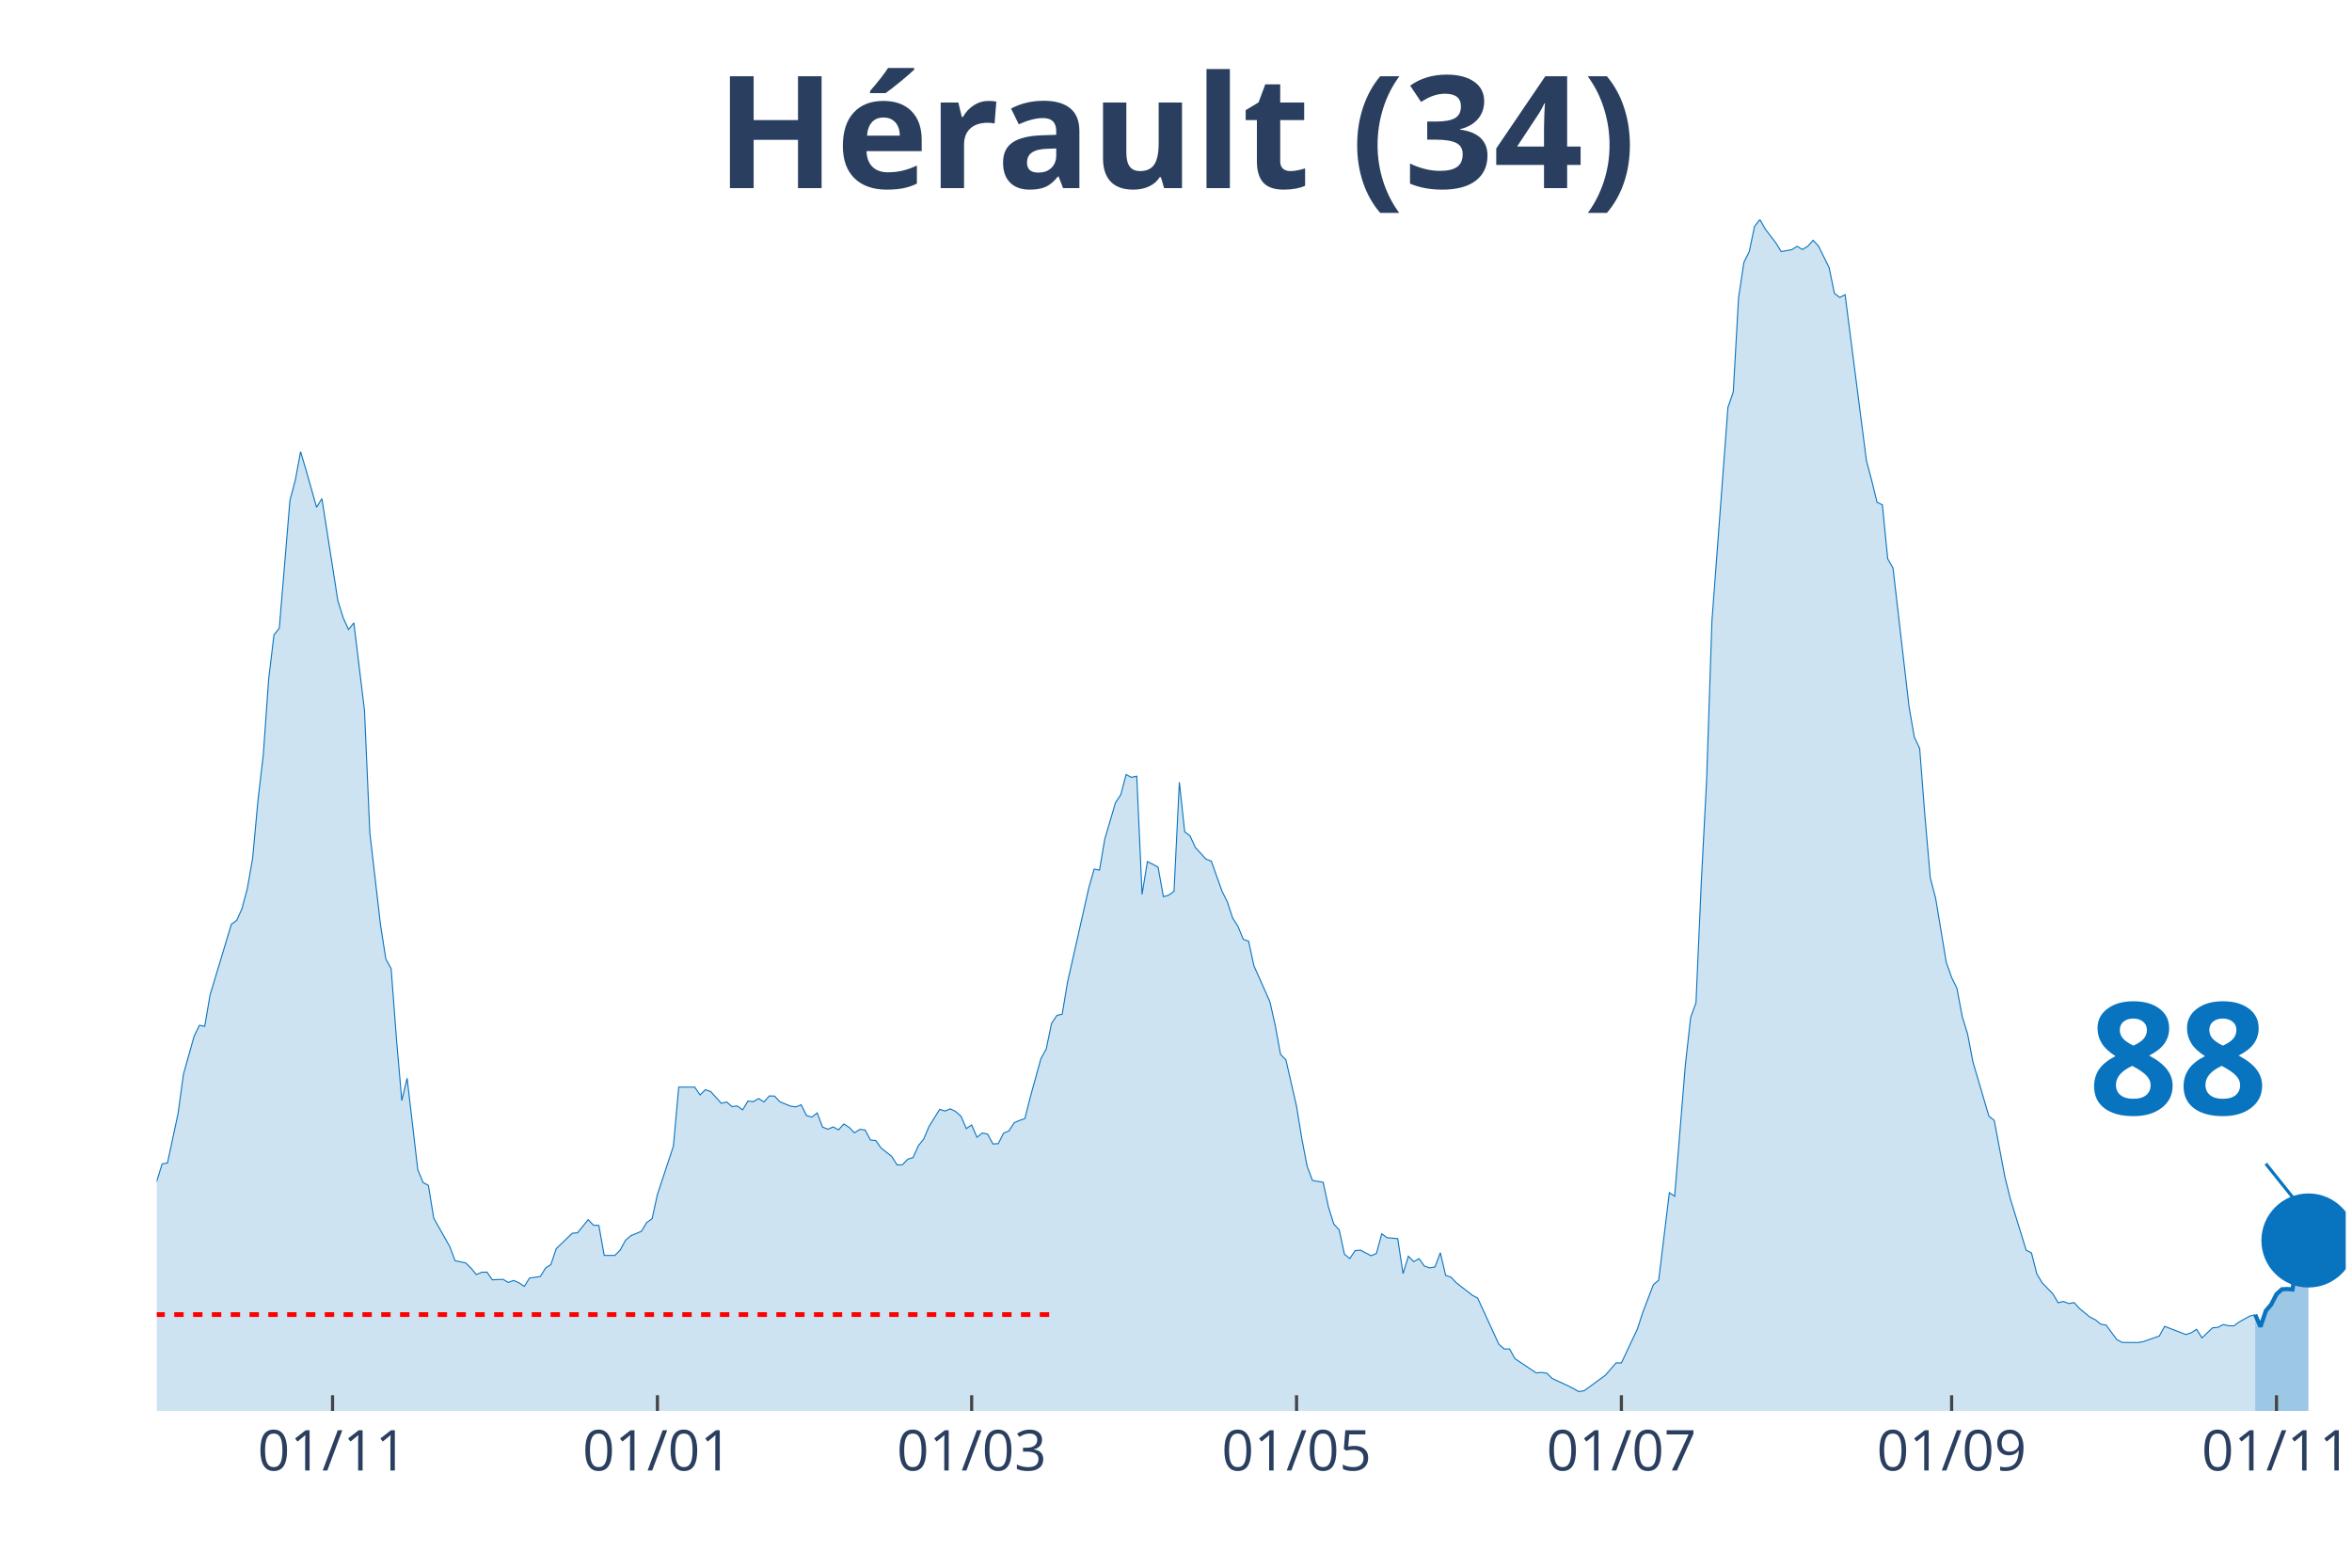
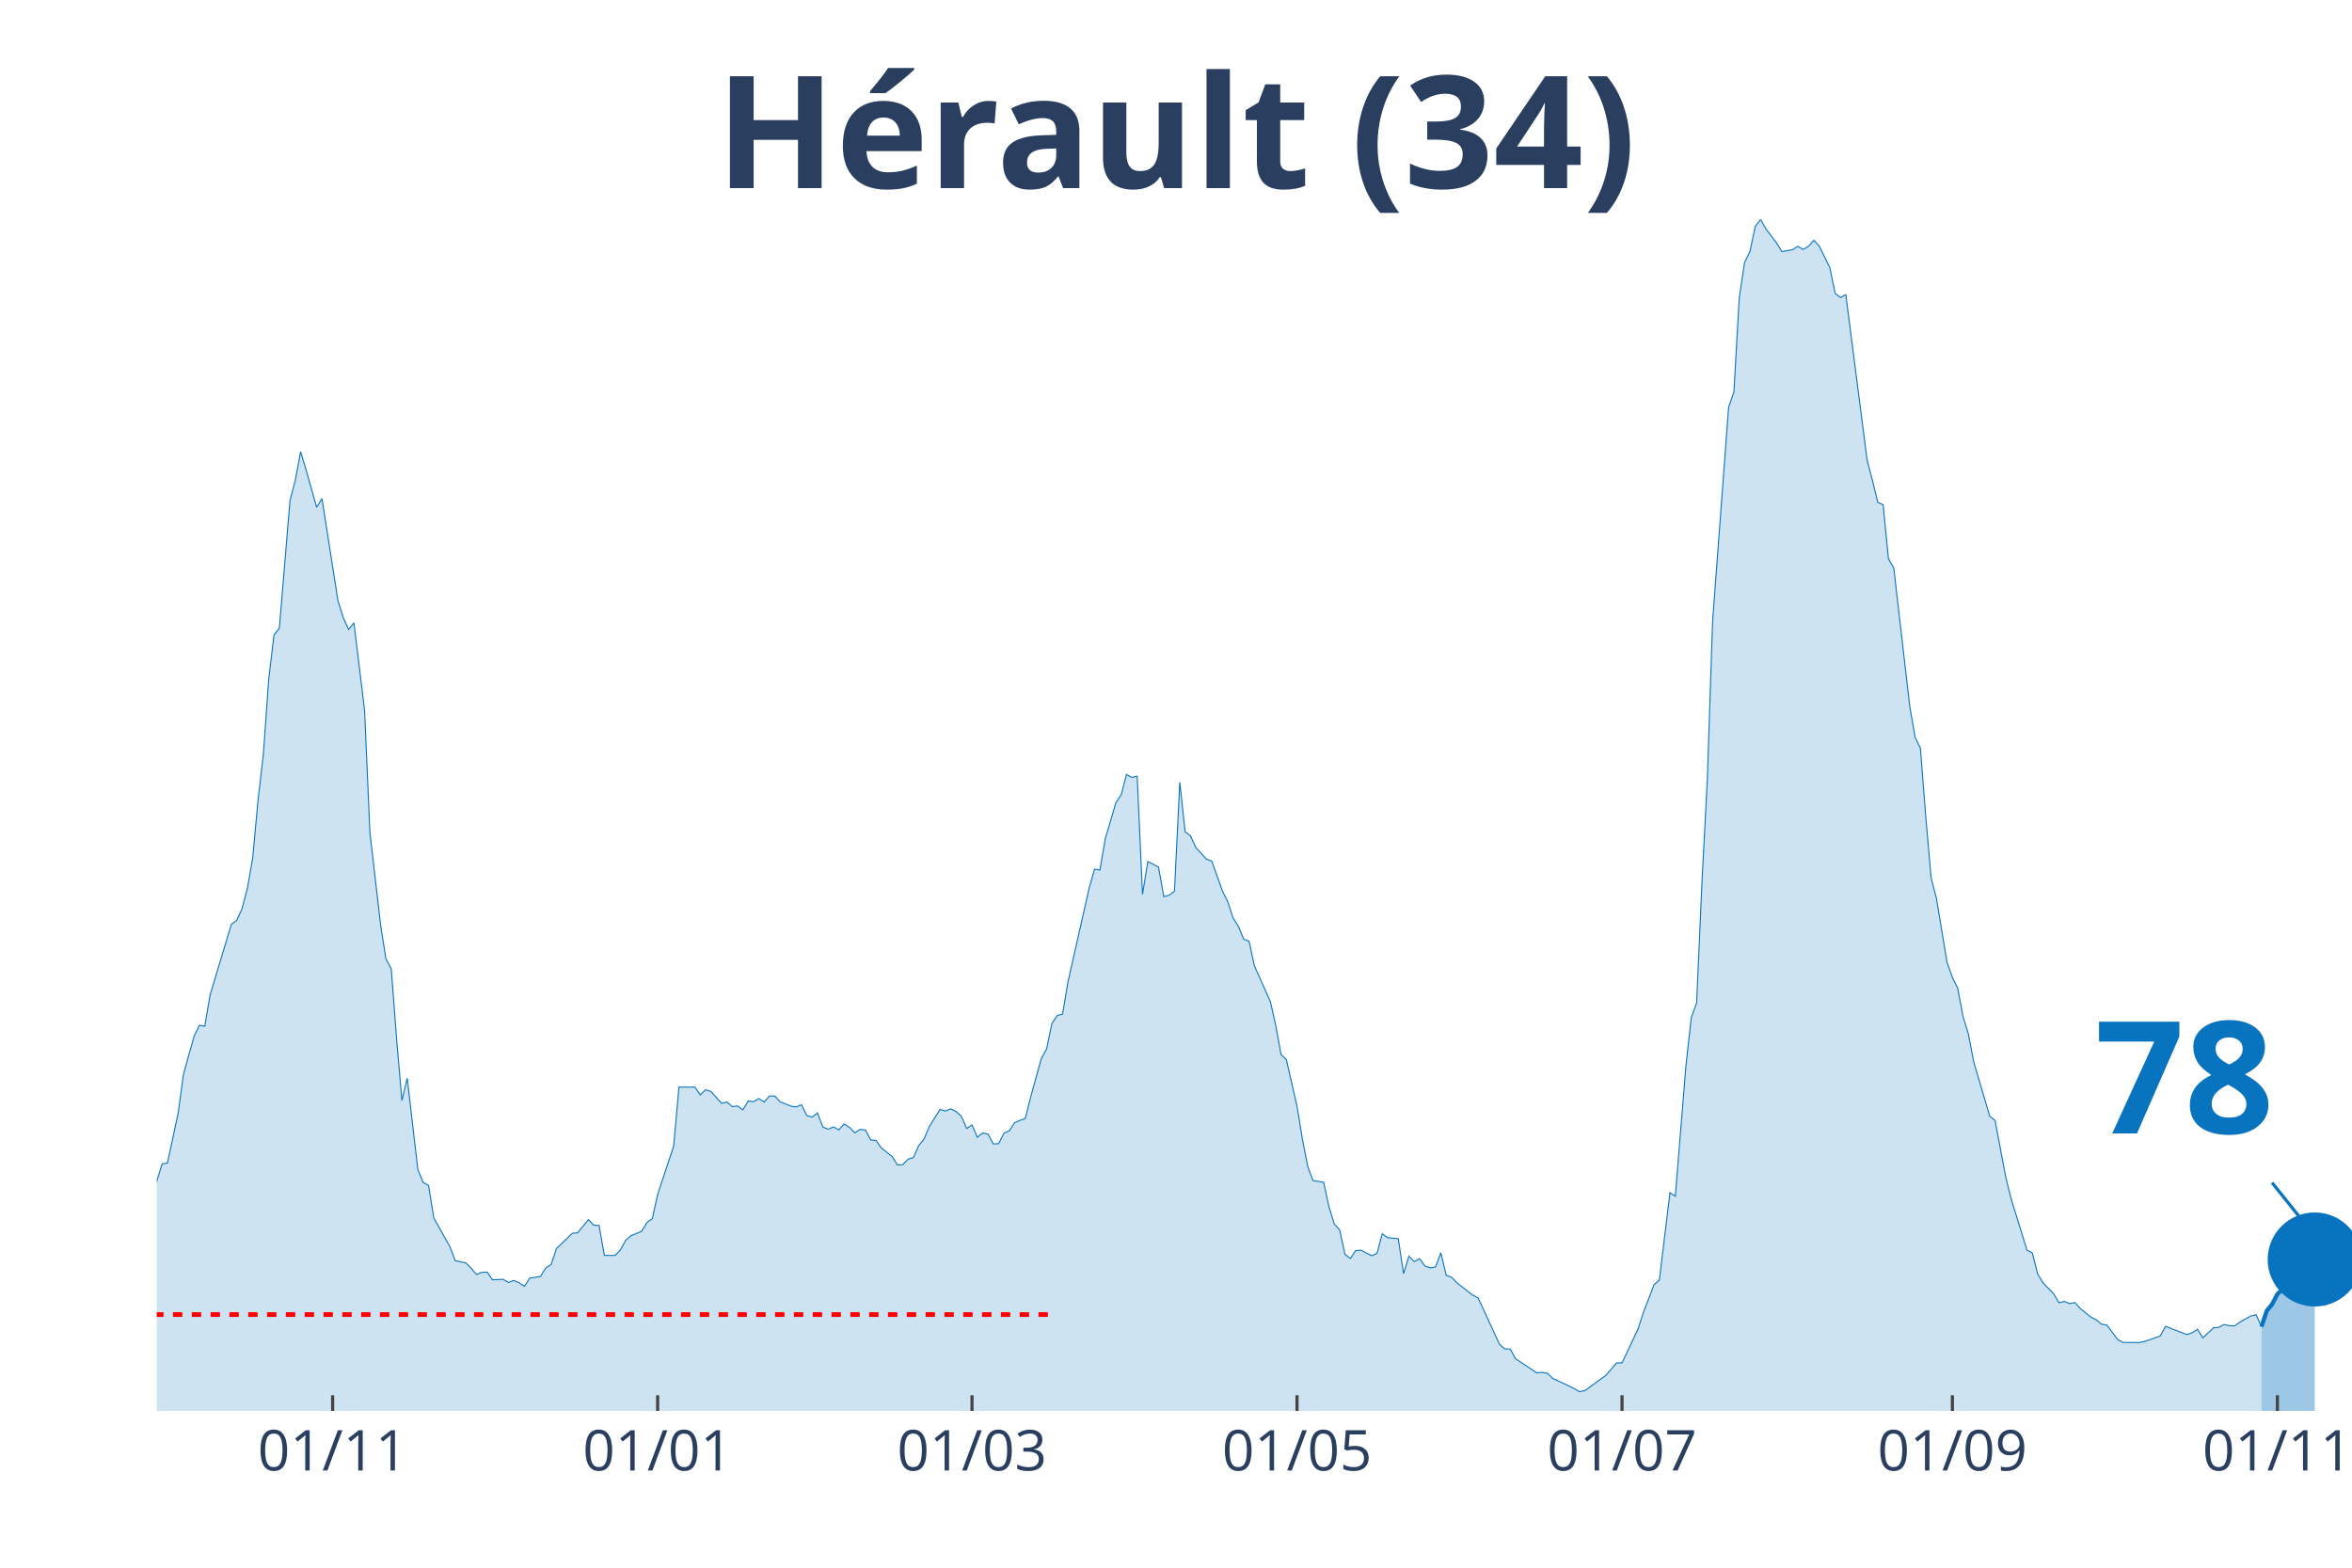
<svg xmlns="http://www.w3.org/2000/svg" class="main-svg" width="1125" height="750" style="" viewBox="0 0 750 500">
  <rect x="0" y="0" width="750" height="500" style="fill: rgb(0, 0, 0); fill-opacity: 0;" />
-   <defs id="defs-e0ff21">
+   <defs id="defs-766e85">
    <g class="clips">
-       <clipPath id="clipe0ff21xyplot" class="plotclip">
-         <rect width="698" height="380" />
+       <clipPath id="clip766e85xyplot" class="plotclip">
+         <rect width="700" height="380" />
      </clipPath>
-       <clipPath class="axesclip" id="clipe0ff21x">
-         <rect x="50" y="0" width="698" height="500" />
+       <clipPath class="axesclip" id="clip766e85x">
+         <rect x="50" y="0" width="700" height="500" />
      </clipPath>
-       <clipPath class="axesclip" id="clipe0ff21y">
+       <clipPath class="axesclip" id="clip766e85y">
        <rect x="0" y="70" width="750" height="380" />
      </clipPath>
-       <clipPath class="axesclip" id="clipe0ff21xy">
-         <rect x="50" y="70" width="698" height="380" />
+       <clipPath class="axesclip" id="clip766e85xy">
+         <rect x="50" y="70" width="700" height="380" />
      </clipPath>
    </g>
    <g class="gradients" />
  </defs>
  <g class="bglayer">
-     <rect class="bg" x="50" y="70" width="698" height="380" style="fill: rgb(0, 0, 0); fill-opacity: 0; stroke-width: 0;" />
+     <rect class="bg" x="50" y="70" width="700" height="380" style="fill: rgb(0, 0, 0); fill-opacity: 0; stroke-width: 0;" />
  </g>
  <g class="layer-below">
    <g class="imagelayer" />
    <g class="shapelayer" />
  </g>
  <g class="cartesianlayer">
    <g class="subplot xy">
      <g class="layer-subplot">
        <g class="shapelayer" />
        <g class="imagelayer" />
      </g>
      <g class="gridlayer">
        <g class="x">
-           <path class="xgrid crisp" transform="translate(106.04,0)" d="M0,70v380" style="stroke: rgb(255, 255, 255); stroke-opacity: 1; stroke-width: 1px;" />
-           <path class="xgrid crisp" transform="translate(209.64,0)" d="M0,70v380" style="stroke: rgb(255, 255, 255); stroke-opacity: 1; stroke-width: 1px;" />
-           <path class="xgrid crisp" transform="translate(309.84,0)" d="M0,70v380" style="stroke: rgb(255, 255, 255); stroke-opacity: 1; stroke-width: 1px;" />
-           <path class="xgrid crisp" transform="translate(413.44,0)" d="M0,70v380" style="stroke: rgb(255, 255, 255); stroke-opacity: 1; stroke-width: 1px;" />
-           <path class="xgrid crisp" transform="translate(517.03,0)" d="M0,70v380" style="stroke: rgb(255, 255, 255); stroke-opacity: 1; stroke-width: 1px;" />
-           <path class="xgrid crisp" transform="translate(622.33,0)" d="M0,70v380" style="stroke: rgb(255, 255, 255); stroke-opacity: 1; stroke-width: 1px;" />
-           <path class="xgrid crisp" transform="translate(725.92,0)" d="M0,70v380" style="stroke: rgb(255, 255, 255); stroke-opacity: 1; stroke-width: 1px;" />
+           <path class="xgrid crisp" transform="translate(106.07,0)" d="M0,70v380" style="stroke: rgb(255, 255, 255); stroke-opacity: 1; stroke-width: 1px;" />
+           <path class="xgrid crisp" transform="translate(209.71,0)" d="M0,70v380" style="stroke: rgb(255, 255, 255); stroke-opacity: 1; stroke-width: 1px;" />
+           <path class="xgrid crisp" transform="translate(309.95,0)" d="M0,70v380" style="stroke: rgb(255, 255, 255); stroke-opacity: 1; stroke-width: 1px;" />
+           <path class="xgrid crisp" transform="translate(413.59,0)" d="M0,70v380" style="stroke: rgb(255, 255, 255); stroke-opacity: 1; stroke-width: 1px;" />
+           <path class="xgrid crisp" transform="translate(517.23,0)" d="M0,70v380" style="stroke: rgb(255, 255, 255); stroke-opacity: 1; stroke-width: 1px;" />
+           <path class="xgrid crisp" transform="translate(622.57,0)" d="M0,70v380" style="stroke: rgb(255, 255, 255); stroke-opacity: 1; stroke-width: 1px;" />
+           <path class="xgrid crisp" transform="translate(726.21,0)" d="M0,70v380" style="stroke: rgb(255, 255, 255); stroke-opacity: 1; stroke-width: 1px;" />
        </g>
        <g class="y" />
      </g>
      <g class="zerolinelayer" />
      <path class="xlines-below" />
      <path class="ylines-below" />
      <g class="overlines-below" />
      <g class="xaxislayer-below" />
      <g class="yaxislayer-below" />
      <g class="overaxes-below" />
-       <g class="plot" transform="translate(50, 70)" clip-path="url('#clipe0ff21xyplot')">
+       <g class="plot" transform="translate(50, 70)" clip-path="url('#clip766e85xyplot')">
        <g class="scatterlayer mlayer">
-           <g class="trace scatter trace8fe9f5" style="stroke-miterlimit: 2;">
+           <g class="trace scatter tracefd887e" style="stroke-miterlimit: 2;">
            <g class="fills">
              <g>
-                 <path class="js-fill" d="M669.13,380L-230.97,380L-230.97,377.23L-222.48,376.97L-220.78,377.6L-210.59,379.27L-208.89,379.43L-183.42,379.01L-181.72,379.27L-125.67,377.7L-123.98,377.02L-112.09,376.13L-110.39,375.45L-95.1,371.48L-93.41,370.43L-90.01,368.76L-88.31,366.04L-83.22,354.49L-81.52,354.91L-79.82,355.07L-78.12,347.59L-73.03,332.75L-71.33,329.19L-67.93,324.49L-66.23,324.65L-62.84,322.82L-61.14,323.65L-59.44,320.83L-57.74,321.46L-54.35,319.99L-52.65,321.46L-47.55,321.3L-45.85,322.09L-44.16,322.24L-42.46,320.83L-39.06,318.74L-37.36,318.58L-35.66,320.46L-33.97,319.79L-32.27,320.15L-30.57,319.26L-28.87,318.48L-27.17,319.16L-25.47,318.53L-23.78,315.34L-20.38,314.19L-18.68,314.61L-13.59,319.11L-11.89,321.56L-10.19,319.79L-8.49,319.94L-6.79,322.03L-5.09,320.83L-1.7,313.62L0,306.67L1.7,301.23L3.4,300.92L6.79,285.08L8.49,272.64L11.89,260.51L13.59,257.01L15.28,257.32L16.98,247.34L23.78,224.76L25.47,223.56L27.17,219.79L28.87,213.36L30.57,203.64L32.27,185.19L33.97,170.61L35.66,146.67L37.36,132.5L39.06,130.36L42.46,89.54L44.16,83.16L45.85,74.07L47.55,79.76L50.95,91.79L52.65,89.02L57.74,121.63L59.44,127.02L61.14,130.78L62.84,128.64L66.23,156.6L67.93,195.59L71.33,224.97L73.03,235.84L74.73,238.98L76.42,261.3L78.12,281L79.82,273.89L83.22,303.06L84.91,307.14L86.61,308.08L88.31,318.53L93.41,327.57L95.1,332.07L98.5,332.8L100.2,334.47L101.9,336.51L103.6,335.78L105.29,335.73L106.99,338.18L110.39,338.03L112.09,339.02L113.79,338.39L115.48,339.13L117.18,340.28L118.88,337.61L122.28,337.14L123.98,334.42L125.67,333.32L127.37,328.25L132.47,323.34L134.17,323.18L137.56,319L139.26,320.78L140.96,320.83L142.66,330.4L146.05,330.4L147.75,328.72L149.45,325.59L151.15,324.12L154.55,322.71L156.24,319.89L157.94,318.69L159.64,310.95L164.73,295.58L166.43,276.72L171.53,276.72L173.23,279.22L174.92,277.55L176.62,278.13L180.02,281.89L181.72,281.47L183.42,282.94L185.11,282.73L186.81,283.98L188.51,281.16L190.21,281.37L191.91,280.37L193.61,281.47L195.3,279.54L197,279.59L198.7,281.42L202.1,282.78L203.8,283.04L205.49,282.36L207.19,285.81L208.89,286.28L210.59,284.97L212.29,289.47L213.99,290.15L215.68,289.42L217.38,290.36L219.08,288.48L220.78,289.57L222.48,291.3L224.18,290.2L225.87,290.41L227.57,293.6L229.27,293.76L230.97,296.16L234.36,298.83L236.06,301.54L237.76,301.49L239.46,299.71L241.16,299.19L242.86,295.38L244.55,293.28L246.25,289.26L249.65,283.82L251.35,284.35L253.05,283.67L254.74,284.5L256.44,286.02L258.14,289.94L259.84,288.79L261.54,292.71L263.24,291.35L264.93,291.72L266.63,294.85L268.33,294.75L270.03,291.4L271.73,290.67L273.43,288.06L275.12,287.33L276.82,286.75L278.52,279.96L281.92,267.67L283.62,264.54L285.31,256.43L287.01,253.87L288.71,253.46L290.41,243.26L297.2,213.16L298.9,207.2L300.6,207.51L302.3,197.58L305.69,186.03L307.39,183.47L309.09,177.04L310.79,177.93L312.49,177.56L314.18,215.25L315.88,204.79L317.58,205.63L319.28,206.57L320.98,215.98L322.68,215.51L324.37,214.25L326.07,179.49L327.77,195.28L329.47,196.59L331.17,200.3L334.56,204.01L336.26,204.64L339.66,214.2L341.36,217.6L343.06,222.77L344.75,225.44L346.45,229.57L348.15,230.2L349.85,238.04L351.55,241.85L354.94,249.48L356.64,257.01L358.34,266.31L360.04,267.99L363.44,282.83L365.13,293.23L366.83,302.01L368.53,306.51L371.93,307.08L373.63,315.03L375.32,320.41L377.02,322.24L378.72,330.03L380.42,331.39L382.12,328.88L383.82,328.72L387.21,330.5L388.91,329.77L390.61,323.5L392.31,324.75L395.7,325.06L397.4,336.2L399.1,330.66L400.8,332.38L402.5,331.44L404.19,333.79L405.89,334.37L407.59,334.06L409.29,329.56L410.99,336.77L412.69,337.35L414.38,339.13L419.48,343.1L421.18,343.99L427.97,358.78L429.67,360.24L431.37,360.24L433.07,363.33L439.86,367.87L441.56,367.72L443.26,367.98L444.95,369.65L450.05,372L451.75,372.89L453.45,373.83L455.14,373.57L461.94,368.61L463.64,366.62L465.33,364.69L467.03,364.69L472.13,353.87L473.82,348.64L477.22,339.75L478.92,338.29L482.32,310.38L484.01,311.53L487.41,269.76L489.11,254.5L490.81,249.85L492.51,211.33L494.2,178.76L495.9,128.01L501,59.95L502.7,54.99L504.39,24.93L506.09,13.69L507.79,10.24L509.49,2.2L511.19,0L512.89,3.03L516.28,7.47L517.98,10.24L521.38,9.62L523.08,8.57L524.77,9.57L526.47,8.52L528.17,6.64L529.87,8.47L533.27,15.37L534.96,23.57L536.66,24.88L538.36,23.99L545.15,76.84L546.85,83.27L548.55,90.22L550.25,91L551.95,108.2L553.64,111.18L558.74,155.29L560.44,165.12L562.14,168.67L563.83,190.47L565.53,209.97L567.23,216.5L570.63,236.94L572.33,241.75L574.02,245.2L575.72,254.24L577.42,259.78L579.12,268.67L584.21,285.97L585.91,287.33L589.31,305.31L591.01,312.21L596.1,328.72L597.8,329.61L599.5,336.3L601.2,339.13L604.59,342.63L606.29,345.5L607.99,345.08L609.69,345.76L611.39,345.45L613.09,347.33L616.48,350.1L618.18,350.94L619.88,352.35L621.58,352.61L624.97,357.21L626.67,358.15L631.77,358.2L633.46,357.89L638.56,356.11L640.26,353.03L647.05,355.64L648.75,355.07L650.45,353.97L652.15,356.69L655.54,353.5L657.24,353.34L658.94,352.45L660.64,352.82L662.34,352.87L664.03,351.62L667.43,349.74L669.13,349.32" style="fill: rgb(8, 115, 191); fill-opacity: 0.2; stroke-width: 0;" />
+                 <path class="js-fill" d="M671.12,380L-231.07,380L-231.07,377.23L-222.57,376.97L-220.87,377.6L-210.68,379.27L-208.98,379.43L-183.5,379.01L-181.8,379.27L-125.73,377.7L-124.03,377.02L-112.14,376.13L-110.44,375.45L-95.15,371.48L-93.45,370.43L-90.05,368.76L-88.35,366.04L-83.25,354.49L-81.55,354.91L-79.85,355.07L-78.16,347.59L-73.06,332.75L-71.36,329.19L-67.96,324.49L-66.26,324.65L-62.86,322.82L-61.17,323.65L-59.47,320.83L-57.77,321.46L-54.37,319.99L-52.67,321.46L-47.57,321.3L-45.87,322.09L-44.17,322.24L-42.48,320.83L-39.08,318.74L-37.38,318.58L-35.68,320.46L-33.98,319.79L-32.28,320.15L-30.58,319.26L-28.88,318.48L-27.18,319.16L-25.49,318.53L-23.79,315.34L-20.39,314.19L-18.69,314.61L-13.59,319.11L-11.89,321.56L-10.19,319.79L-8.5,319.94L-6.8,322.03L-5.1,320.83L-1.7,313.62L0,306.67L1.7,301.23L3.4,300.92L6.8,285.08L8.5,272.64L11.89,260.51L13.59,257.01L15.29,257.32L16.99,247.34L23.79,224.76L25.49,223.56L27.18,219.79L28.88,213.36L30.58,203.64L32.28,185.19L33.98,170.61L35.68,146.67L37.38,132.5L39.08,130.36L42.48,89.54L44.17,83.16L45.87,74.07L47.57,79.76L50.97,91.79L52.67,89.02L57.77,121.63L59.47,127.02L61.17,130.78L62.86,128.64L66.26,156.6L67.96,195.59L71.36,224.97L73.06,235.84L74.76,238.98L76.46,261.3L78.16,281L79.85,273.89L83.25,303.06L84.95,307.14L86.65,308.08L88.35,318.53L93.45,327.57L95.15,332.07L98.54,332.8L100.24,334.47L101.94,336.51L103.64,335.78L105.34,335.73L107.04,338.18L110.44,338.03L112.14,339.02L113.83,338.39L115.53,339.13L117.23,340.28L118.93,337.61L122.33,337.14L124.03,334.42L125.73,333.32L127.43,328.25L132.52,323.34L134.22,323.18L137.62,319L139.32,320.78L141.02,320.83L142.72,330.4L146.12,330.4L147.82,328.72L149.51,325.59L151.21,324.12L154.61,322.71L156.31,319.89L158.01,318.69L159.71,310.95L164.81,295.58L166.5,276.72L171.6,276.72L173.3,279.22L175,277.55L176.7,278.13L180.1,281.89L181.8,281.47L183.5,282.94L185.19,282.73L186.89,283.98L188.59,281.16L190.29,281.37L191.99,280.37L193.69,281.47L195.39,279.54L197.09,279.59L198.79,281.42L202.18,282.78L203.88,283.04L205.58,282.36L207.28,285.81L208.98,286.28L210.68,284.97L212.38,289.47L214.08,290.15L215.78,289.42L217.48,290.36L219.17,288.48L220.87,289.57L222.57,291.3L224.27,290.2L225.97,290.41L227.67,293.6L229.37,293.76L231.07,296.16L234.47,298.83L236.17,301.54L237.86,301.49L239.56,299.71L241.26,299.19L242.96,295.38L244.66,293.28L246.36,289.26L249.76,283.82L251.46,284.35L253.16,283.67L254.85,284.5L256.55,286.02L258.25,289.94L259.95,288.79L261.65,292.71L263.35,291.35L265.05,291.72L266.75,294.85L268.45,294.75L270.15,291.4L271.84,290.67L273.54,288.06L275.24,287.33L276.94,286.75L278.64,279.96L282.04,267.67L283.74,264.54L285.44,256.43L287.14,253.87L288.83,253.46L290.53,243.26L297.33,213.16L299.03,207.2L300.73,207.51L302.43,197.58L305.83,186.03L307.52,183.47L309.22,177.04L310.92,177.93L312.62,177.56L314.32,215.25L316.02,204.79L317.72,205.63L319.42,206.57L321.12,215.98L322.82,215.51L324.51,214.25L326.21,179.49L327.91,195.28L329.61,196.59L331.31,200.3L334.71,204.01L336.41,204.64L339.81,214.2L341.5,217.6L343.2,222.77L344.9,225.44L346.6,229.57L348.3,230.2L350,238.04L351.7,241.85L355.1,249.48L356.8,257.01L358.5,266.31L360.19,267.99L363.59,282.83L365.29,293.23L366.99,302.01L368.69,306.51L372.09,307.08L373.79,315.03L375.49,320.41L377.18,322.24L378.88,330.03L380.58,331.39L382.28,328.88L383.98,328.72L387.38,330.5L389.08,329.77L390.78,323.5L392.48,324.75L395.87,325.06L397.57,336.2L399.27,330.66L400.97,332.38L402.67,331.44L404.37,333.79L406.07,334.37L407.77,334.06L409.47,329.56L411.17,336.77L412.86,337.35L414.56,339.13L419.66,343.1L421.36,343.99L428.16,358.78L429.85,360.24L431.55,360.24L433.25,363.33L440.05,367.87L441.75,367.72L443.45,367.98L445.15,369.65L450.24,372L451.94,372.89L453.64,373.83L455.34,373.57L462.14,368.61L463.83,366.62L465.53,364.69L467.23,364.69L472.33,353.87L474.03,348.64L477.43,339.75L479.13,338.29L482.52,310.38L484.22,311.53L487.62,269.76L489.32,254.5L491.02,249.85L492.72,211.33L494.42,178.76L496.12,128.01L501.21,59.95L502.91,54.99L504.61,24.93L506.31,13.69L508.01,10.24L509.71,2.2L511.41,0L513.11,3.03L516.5,7.47L518.2,10.24L521.6,9.62L523.3,8.57L525,9.57L526.7,8.52L528.4,6.64L530.1,8.47L533.5,15.37L535.19,23.57L536.89,24.88L538.59,23.99L545.39,76.84L547.09,83.27L548.79,90.22L550.49,91L552.18,108.2L553.88,111.18L558.98,155.29L560.68,165.12L562.38,168.67L564.08,190.47L565.78,209.97L567.48,216.5L570.87,236.94L572.57,241.75L574.27,245.2L575.97,254.24L577.67,259.78L579.37,268.67L584.47,285.97L586.17,287.33L589.56,305.31L591.26,312.21L596.36,328.72L598.06,329.61L599.76,336.3L601.46,339.13L604.85,342.63L606.55,345.5L608.25,345.08L609.95,345.76L611.65,345.45L613.35,347.33L616.75,350.1L618.45,350.94L620.15,352.35L621.84,352.61L625.24,357.21L626.94,358.15L632.04,358.2L633.74,357.89L638.83,356.11L640.53,353.03L647.33,355.64L649.03,355.07L650.73,353.97L652.43,356.69L655.83,353.5L657.52,353.34L659.22,352.45L660.92,352.82L662.62,352.87L664.32,351.62L667.72,349.74L669.42,349.32L671.12,353.13" style="fill: rgb(8, 115, 191); fill-opacity: 0.2; stroke-width: 0;" />
              </g>
            </g>
            <g class="errorbars" />
            <g class="lines">
-               <path class="js-line" d="M-230.97,377.23L-222.48,376.97L-220.78,377.6L-210.59,379.27L-208.89,379.43L-183.42,379.01L-181.72,379.27L-125.67,377.7L-123.98,377.02L-112.09,376.13L-110.39,375.45L-95.1,371.48L-93.41,370.43L-90.01,368.76L-88.31,366.04L-83.22,354.49L-81.52,354.91L-79.82,355.07L-78.12,347.59L-73.03,332.75L-71.33,329.19L-67.93,324.49L-66.23,324.65L-62.84,322.82L-61.14,323.65L-59.44,320.83L-57.74,321.46L-54.35,319.99L-52.65,321.46L-47.55,321.3L-45.85,322.09L-44.16,322.24L-42.46,320.83L-39.06,318.74L-37.36,318.58L-35.66,320.46L-33.97,319.79L-32.27,320.15L-30.57,319.26L-28.87,318.48L-27.17,319.16L-25.47,318.53L-23.78,315.34L-20.38,314.19L-18.68,314.61L-13.59,319.11L-11.89,321.56L-10.19,319.79L-8.49,319.94L-6.79,322.03L-5.09,320.83L-1.7,313.62L0,306.67L1.7,301.23L3.4,300.92L6.79,285.08L8.49,272.64L11.89,260.51L13.59,257.01L15.28,257.32L16.98,247.34L23.78,224.76L25.47,223.56L27.17,219.79L28.87,213.36L30.57,203.64L32.27,185.19L33.97,170.61L35.66,146.67L37.36,132.5L39.06,130.36L42.46,89.54L44.16,83.16L45.85,74.07L47.55,79.76L50.95,91.79L52.65,89.02L57.74,121.63L59.44,127.02L61.14,130.78L62.84,128.64L66.23,156.6L67.93,195.59L71.33,224.97L73.03,235.84L74.73,238.98L76.42,261.3L78.12,281L79.82,273.89L83.22,303.06L84.91,307.14L86.61,308.08L88.31,318.53L93.41,327.57L95.1,332.07L98.5,332.8L100.2,334.47L101.9,336.51L103.6,335.78L105.29,335.73L106.99,338.18L110.39,338.03L112.09,339.02L113.79,338.39L115.48,339.13L117.18,340.28L118.88,337.61L122.28,337.14L123.98,334.42L125.67,333.32L127.37,328.25L132.47,323.34L134.17,323.18L137.56,319L139.26,320.78L140.96,320.83L142.66,330.4L146.05,330.4L147.75,328.72L149.45,325.59L151.15,324.12L154.55,322.71L156.24,319.89L157.94,318.69L159.64,310.95L164.73,295.58L166.43,276.72L171.53,276.72L173.23,279.22L174.92,277.55L176.62,278.13L180.02,281.89L181.72,281.47L183.42,282.94L185.11,282.73L186.81,283.98L188.51,281.16L190.21,281.37L191.91,280.37L193.61,281.47L195.3,279.54L197,279.59L198.7,281.42L202.1,282.78L203.8,283.04L205.49,282.36L207.19,285.81L208.89,286.28L210.59,284.97L212.29,289.47L213.99,290.15L215.68,289.42L217.38,290.36L219.08,288.48L220.78,289.57L222.48,291.3L224.18,290.2L225.87,290.41L227.57,293.6L229.27,293.76L230.97,296.16L234.36,298.83L236.06,301.54L237.76,301.49L239.46,299.71L241.16,299.19L242.86,295.38L244.55,293.28L246.25,289.26L249.65,283.82L251.35,284.35L253.05,283.67L254.74,284.5L256.44,286.02L258.14,289.94L259.84,288.79L261.54,292.71L263.24,291.35L264.93,291.72L266.63,294.85L268.33,294.75L270.03,291.4L271.73,290.67L273.43,288.06L275.12,287.33L276.82,286.75L278.52,279.96L281.92,267.67L283.62,264.54L285.31,256.43L287.01,253.87L288.71,253.46L290.41,243.26L297.2,213.16L298.9,207.2L300.6,207.51L302.3,197.58L305.69,186.03L307.39,183.47L309.09,177.04L310.79,177.93L312.49,177.56L314.18,215.25L315.88,204.79L317.58,205.63L319.28,206.57L320.98,215.98L322.68,215.51L324.37,214.25L326.07,179.49L327.77,195.28L329.47,196.59L331.17,200.3L334.56,204.01L336.26,204.64L339.66,214.2L341.36,217.6L343.06,222.77L344.75,225.44L346.45,229.57L348.15,230.2L349.85,238.04L351.55,241.85L354.94,249.48L356.64,257.01L358.34,266.31L360.04,267.99L363.44,282.83L365.13,293.23L366.83,302.01L368.53,306.51L371.93,307.08L373.63,315.03L375.32,320.41L377.02,322.24L378.72,330.03L380.42,331.39L382.12,328.88L383.82,328.72L387.21,330.5L388.91,329.77L390.61,323.5L392.31,324.75L395.7,325.06L397.4,336.2L399.1,330.66L400.8,332.38L402.5,331.44L404.19,333.79L405.89,334.37L407.59,334.06L409.29,329.56L410.99,336.77L412.69,337.35L414.38,339.13L419.48,343.1L421.18,343.99L427.97,358.78L429.67,360.24L431.37,360.24L433.07,363.33L439.86,367.87L441.56,367.72L443.26,367.98L444.95,369.65L450.05,372L451.75,372.89L453.45,373.83L455.14,373.57L461.94,368.61L463.64,366.62L465.33,364.69L467.03,364.69L472.13,353.87L473.82,348.64L477.22,339.75L478.92,338.29L482.32,310.38L484.01,311.53L487.41,269.76L489.11,254.5L490.81,249.85L492.51,211.33L494.2,178.76L495.9,128.01L501,59.95L502.7,54.99L504.39,24.93L506.09,13.69L507.79,10.24L509.49,2.2L511.19,0L512.89,3.03L516.28,7.47L517.98,10.24L521.38,9.62L523.08,8.57L524.77,9.57L526.47,8.52L528.17,6.64L529.87,8.47L533.27,15.37L534.96,23.57L536.66,24.88L538.36,23.99L545.15,76.84L546.85,83.27L548.55,90.22L550.25,91L551.95,108.2L553.64,111.18L558.74,155.29L560.44,165.12L562.14,168.67L563.83,190.47L565.53,209.97L567.23,216.5L570.63,236.94L572.33,241.75L574.02,245.2L575.72,254.24L577.42,259.78L579.12,268.67L584.21,285.97L585.91,287.33L589.31,305.31L591.01,312.21L596.1,328.72L597.8,329.61L599.5,336.3L601.2,339.13L604.59,342.63L606.29,345.5L607.99,345.08L609.69,345.76L611.39,345.45L613.09,347.33L616.48,350.1L618.18,350.94L619.88,352.35L621.58,352.61L624.97,357.21L626.67,358.15L631.77,358.2L633.46,357.89L638.56,356.11L640.26,353.03L647.05,355.64L648.75,355.07L650.45,353.97L652.15,356.69L655.54,353.5L657.24,353.34L658.94,352.45L660.64,352.82L662.34,352.87L664.03,351.62L667.43,349.74L669.13,349.32" style="vector-effect: non-scaling-stroke; fill: none; stroke: rgb(8, 115, 191); stroke-opacity: 1; stroke-width: 0.5px; opacity: 1;" />
+               <path class="js-line" d="M-231.07,377.23L-222.57,376.97L-220.87,377.6L-210.68,379.27L-208.98,379.43L-183.5,379.01L-181.8,379.27L-125.73,377.7L-124.03,377.02L-112.14,376.13L-110.44,375.45L-95.15,371.48L-93.45,370.43L-90.05,368.76L-88.35,366.04L-83.25,354.49L-81.55,354.91L-79.85,355.07L-78.16,347.59L-73.06,332.75L-71.36,329.19L-67.96,324.49L-66.26,324.65L-62.86,322.82L-61.17,323.65L-59.47,320.83L-57.77,321.46L-54.37,319.99L-52.67,321.46L-47.57,321.3L-45.87,322.09L-44.17,322.24L-42.48,320.83L-39.08,318.74L-37.38,318.58L-35.68,320.46L-33.98,319.79L-32.28,320.15L-30.58,319.26L-28.88,318.48L-27.18,319.16L-25.49,318.53L-23.79,315.34L-20.39,314.19L-18.69,314.61L-13.59,319.11L-11.89,321.56L-10.19,319.79L-8.5,319.94L-6.8,322.03L-5.1,320.83L-1.7,313.62L0,306.67L1.7,301.23L3.4,300.92L6.8,285.08L8.5,272.64L11.89,260.51L13.59,257.01L15.29,257.32L16.99,247.34L23.79,224.76L25.49,223.56L27.18,219.79L28.88,213.36L30.58,203.64L32.28,185.19L33.98,170.61L35.68,146.67L37.38,132.5L39.08,130.36L42.48,89.54L44.17,83.16L45.87,74.07L47.57,79.76L50.97,91.79L52.67,89.02L57.77,121.63L59.47,127.02L61.17,130.78L62.86,128.64L66.26,156.6L67.96,195.59L71.36,224.97L73.06,235.84L74.76,238.98L76.46,261.3L78.16,281L79.85,273.89L83.25,303.06L84.95,307.14L86.65,308.08L88.35,318.53L93.45,327.57L95.15,332.07L98.54,332.8L100.24,334.47L101.94,336.51L103.64,335.78L105.34,335.73L107.04,338.18L110.44,338.03L112.14,339.02L113.83,338.39L115.53,339.13L117.23,340.28L118.93,337.61L122.33,337.14L124.03,334.42L125.73,333.32L127.43,328.25L132.52,323.34L134.22,323.18L137.62,319L139.32,320.78L141.02,320.83L142.72,330.4L146.12,330.4L147.82,328.72L149.51,325.59L151.21,324.12L154.61,322.71L156.31,319.89L158.01,318.69L159.71,310.95L164.81,295.58L166.5,276.72L171.6,276.72L173.3,279.22L175,277.55L176.7,278.13L180.1,281.89L181.8,281.47L183.5,282.94L185.19,282.73L186.89,283.98L188.59,281.16L190.29,281.37L191.99,280.37L193.69,281.47L195.39,279.54L197.09,279.59L198.79,281.42L202.18,282.78L203.88,283.04L205.58,282.36L207.28,285.81L208.98,286.28L210.68,284.97L212.38,289.47L214.08,290.15L215.78,289.42L217.48,290.36L219.17,288.48L220.87,289.57L222.57,291.3L224.27,290.2L225.97,290.41L227.67,293.6L229.37,293.76L231.07,296.16L234.47,298.83L236.17,301.54L237.86,301.49L239.56,299.71L241.26,299.19L242.96,295.38L244.66,293.28L246.36,289.26L249.76,283.82L251.46,284.35L253.16,283.67L254.85,284.5L256.55,286.02L258.25,289.94L259.95,288.79L261.65,292.71L263.35,291.35L265.05,291.72L266.75,294.85L268.45,294.75L270.15,291.4L271.84,290.67L273.54,288.06L275.24,287.33L276.94,286.75L278.64,279.96L282.04,267.67L283.74,264.54L285.44,256.43L287.14,253.87L288.83,253.46L290.53,243.26L297.33,213.16L299.03,207.2L300.73,207.51L302.43,197.58L305.83,186.03L307.52,183.47L309.22,177.04L310.92,177.93L312.62,177.56L314.32,215.25L316.02,204.79L317.72,205.63L319.42,206.57L321.12,215.98L322.82,215.51L324.51,214.25L326.21,179.49L327.91,195.28L329.61,196.59L331.31,200.3L334.71,204.01L336.41,204.64L339.81,214.2L341.5,217.6L343.2,222.77L344.9,225.44L346.6,229.57L348.3,230.2L350,238.04L351.7,241.85L355.1,249.48L356.8,257.01L358.5,266.31L360.19,267.99L363.59,282.83L365.29,293.23L366.99,302.01L368.69,306.51L372.09,307.08L373.79,315.03L375.49,320.41L377.18,322.24L378.88,330.03L380.58,331.39L382.28,328.88L383.98,328.72L387.38,330.5L389.08,329.77L390.78,323.5L392.48,324.75L395.87,325.06L397.57,336.2L399.27,330.66L400.97,332.38L402.67,331.44L404.37,333.79L406.07,334.37L407.77,334.06L409.47,329.56L411.17,336.77L412.86,337.35L414.56,339.13L419.66,343.1L421.36,343.99L428.16,358.78L429.85,360.24L431.55,360.24L433.25,363.33L440.05,367.87L441.75,367.72L443.45,367.98L445.15,369.65L450.24,372L451.94,372.89L453.64,373.83L455.34,373.57L462.14,368.61L463.83,366.62L465.53,364.69L467.23,364.69L472.33,353.87L474.03,348.64L477.43,339.75L479.13,338.29L482.52,310.38L484.22,311.53L487.62,269.76L489.32,254.5L491.02,249.85L492.72,211.33L494.42,178.76L496.12,128.01L501.21,59.95L502.91,54.99L504.61,24.93L506.31,13.69L508.01,10.24L509.71,2.2L511.41,0L513.11,3.03L516.5,7.47L518.2,10.24L521.6,9.62L523.3,8.57L525,9.57L526.7,8.52L528.4,6.64L530.1,8.47L533.5,15.37L535.19,23.57L536.89,24.88L538.59,23.99L545.39,76.84L547.09,83.27L548.79,90.22L550.49,91L552.18,108.2L553.88,111.18L558.98,155.29L560.68,165.12L562.38,168.67L564.08,190.47L565.78,209.97L567.48,216.5L570.87,236.94L572.57,241.75L574.27,245.2L575.97,254.24L577.67,259.78L579.37,268.67L584.47,285.97L586.17,287.33L589.56,305.31L591.26,312.21L596.36,328.72L598.06,329.61L599.76,336.3L601.46,339.13L604.85,342.63L606.55,345.5L608.25,345.08L609.95,345.76L611.65,345.45L613.35,347.33L616.75,350.1L618.45,350.94L620.15,352.35L621.84,352.61L625.24,357.21L626.94,358.15L632.04,358.2L633.74,357.89L638.83,356.11L640.53,353.03L647.33,355.64L649.03,355.07L650.73,353.97L652.43,356.69L655.83,353.5L657.52,353.34L659.22,352.45L660.92,352.82L662.62,352.87L664.32,351.62L667.72,349.74L669.42,349.32L671.12,353.13" style="vector-effect: non-scaling-stroke; fill: none; stroke: rgb(8, 115, 191); stroke-opacity: 1; stroke-width: 0.5px; opacity: 1;" />
            </g>
            <g class="points" />
            <g class="text" />
          </g>
-           <g class="trace scatter traceb9b420" style="stroke-miterlimit: 2;">
+           <g class="trace scatter trace8e9efe" style="stroke-miterlimit: 2;">
            <g class="fills">
              <g>
-                 <path class="js-fill" d="M686.11,380L669.13,380L669.13,349.32L670.83,353.13L672.53,348.06L674.22,346.08L675.92,342.78L677.62,341.22L679.32,341.11L681.02,341.27L682.72,331.13L684.41,330.55L686.11,325.64" style="fill: rgb(8, 115, 191); fill-opacity: 0.4; stroke-width: 0;" />
+                 <path class="js-fill" d="M688.11,380L671.12,380L671.12,353.13L672.82,348.06L674.51,346.02L676.21,342.73L677.91,341.16L681.31,341.22L683.01,331.08L684.71,330.5L686.41,325.64L688.11,331.7" style="fill: rgb(8, 115, 191); fill-opacity: 0.4; stroke-width: 0;" />
              </g>
            </g>
            <g class="errorbars" />
            <g class="lines">
-               <path class="js-line" d="M669.13,349.32L670.83,353.13L672.53,348.06L674.22,346.08L675.92,342.78L677.62,341.22L679.32,341.11L681.02,341.27L682.72,331.13L684.41,330.55L686.11,325.64" style="vector-effect: non-scaling-stroke; fill: none; stroke: rgb(8, 115, 191); stroke-opacity: 1; stroke-width: 2px; opacity: 1;" />
+               <path class="js-line" d="M671.12,353.13L672.82,348.06L674.51,346.02L676.21,342.73L677.91,341.16L681.31,341.22L683.01,331.08L684.71,330.5L686.41,325.64L688.11,331.7" style="vector-effect: non-scaling-stroke; fill: none; stroke: rgb(8, 115, 191); stroke-opacity: 1; stroke-width: 2px; opacity: 1;" />
            </g>
            <g class="points" />
            <g class="text" />
          </g>
-           <g class="trace scatter trace9d2f0b" style="stroke-miterlimit: 2; opacity: 1;">
+           <g class="trace scatter trace9e7801" style="stroke-miterlimit: 2; opacity: 1;">
            <g class="fills" />
            <g class="errorbars" />
            <g class="lines" />
            <g class="points">
-               <path class="point" transform="translate(686.11,325.64)" d="M15,0A15,15 0 1,1 0,-15A15,15 0 0,1 15,0Z" style="opacity: 1; stroke-width: 0px; fill: rgb(8, 115, 191); fill-opacity: 1;" />
+               <path class="point" transform="translate(688.11,331.7)" d="M15,0A15,15 0 1,1 0,-15A15,15 0 0,1 15,0Z" style="opacity: 1; stroke-width: 0px; fill: rgb(8, 115, 191); fill-opacity: 1;" />
            </g>
            <g class="text" />
          </g>
        </g>
      </g>
      <g class="overplot" />
      <path class="xlines-above crisp" style="fill: none; stroke-width: 1px; stroke: rgb(0, 0, 0); stroke-opacity: 0;" d="" />
      <path class="ylines-above crisp" style="fill: none;" d="M0,0" />
      <g class="overlines-above" />
      <g class="xaxislayer-above">
-         <path class="xtick ticks crisp" d="M0,450v-5" transform="translate(106.04,0)" style="stroke: rgb(68, 68, 68); stroke-opacity: 1; stroke-width: 1px;" />
-         <path class="xtick ticks crisp" d="M0,450v-5" transform="translate(209.64,0)" style="stroke: rgb(68, 68, 68); stroke-opacity: 1; stroke-width: 1px;" />
-         <path class="xtick ticks crisp" d="M0,450v-5" transform="translate(309.84,0)" style="stroke: rgb(68, 68, 68); stroke-opacity: 1; stroke-width: 1px;" />
-         <path class="xtick ticks crisp" d="M0,450v-5" transform="translate(413.44,0)" style="stroke: rgb(68, 68, 68); stroke-opacity: 1; stroke-width: 1px;" />
-         <path class="xtick ticks crisp" d="M0,450v-5" transform="translate(517.03,0)" style="stroke: rgb(68, 68, 68); stroke-opacity: 1; stroke-width: 1px;" />
-         <path class="xtick ticks crisp" d="M0,450v-5" transform="translate(622.33,0)" style="stroke: rgb(68, 68, 68); stroke-opacity: 1; stroke-width: 1px;" />
-         <path class="xtick ticks crisp" d="M0,450v-5" transform="translate(725.92,0)" style="stroke: rgb(68, 68, 68); stroke-opacity: 1; stroke-width: 1px;" />
+         <path class="xtick ticks crisp" d="M0,450v-5" transform="translate(106.07,0)" style="stroke: rgb(68, 68, 68); stroke-opacity: 1; stroke-width: 1px;" />
+         <path class="xtick ticks crisp" d="M0,450v-5" transform="translate(209.71,0)" style="stroke: rgb(68, 68, 68); stroke-opacity: 1; stroke-width: 1px;" />
+         <path class="xtick ticks crisp" d="M0,450v-5" transform="translate(309.95,0)" style="stroke: rgb(68, 68, 68); stroke-opacity: 1; stroke-width: 1px;" />
+         <path class="xtick ticks crisp" d="M0,450v-5" transform="translate(413.59,0)" style="stroke: rgb(68, 68, 68); stroke-opacity: 1; stroke-width: 1px;" />
+         <path class="xtick ticks crisp" d="M0,450v-5" transform="translate(517.23,0)" style="stroke: rgb(68, 68, 68); stroke-opacity: 1; stroke-width: 1px;" />
+         <path class="xtick ticks crisp" d="M0,450v-5" transform="translate(622.57,0)" style="stroke: rgb(68, 68, 68); stroke-opacity: 1; stroke-width: 1px;" />
+         <path class="xtick ticks crisp" d="M0,450v-5" transform="translate(726.21,0)" style="stroke: rgb(68, 68, 68); stroke-opacity: 1; stroke-width: 1px;" />
        <g class="xtick">
-           <text text-anchor="middle" x="0" y="469" transform="translate(106.04,0)" style="font-family: 'Open Sans', verdana, arial, sans-serif; font-size: 18px; fill: rgb(42, 63, 95); fill-opacity: 1; white-space: pre;">01/11</text>
+           <text text-anchor="middle" x="0" y="469" transform="translate(106.07,0)" style="font-family: 'Open Sans', verdana, arial, sans-serif; font-size: 18px; fill: rgb(42, 63, 95); fill-opacity: 1; white-space: pre;">01/11</text>
        </g>
        <g class="xtick">
-           <text text-anchor="middle" x="0" y="469" transform="translate(209.64,0)" style="font-family: 'Open Sans', verdana, arial, sans-serif; font-size: 18px; fill: rgb(42, 63, 95); fill-opacity: 1; white-space: pre;">01/01</text>
+           <text text-anchor="middle" x="0" y="469" transform="translate(209.71,0)" style="font-family: 'Open Sans', verdana, arial, sans-serif; font-size: 18px; fill: rgb(42, 63, 95); fill-opacity: 1; white-space: pre;">01/01</text>
        </g>
        <g class="xtick">
-           <text text-anchor="middle" x="0" y="469" transform="translate(309.84,0)" style="font-family: 'Open Sans', verdana, arial, sans-serif; font-size: 18px; fill: rgb(42, 63, 95); fill-opacity: 1; white-space: pre;">01/03</text>
+           <text text-anchor="middle" x="0" y="469" transform="translate(309.95,0)" style="font-family: 'Open Sans', verdana, arial, sans-serif; font-size: 18px; fill: rgb(42, 63, 95); fill-opacity: 1; white-space: pre;">01/03</text>
        </g>
        <g class="xtick">
-           <text text-anchor="middle" x="0" y="469" transform="translate(413.44,0)" style="font-family: 'Open Sans', verdana, arial, sans-serif; font-size: 18px; fill: rgb(42, 63, 95); fill-opacity: 1; white-space: pre;">01/05</text>
+           <text text-anchor="middle" x="0" y="469" transform="translate(413.59,0)" style="font-family: 'Open Sans', verdana, arial, sans-serif; font-size: 18px; fill: rgb(42, 63, 95); fill-opacity: 1; white-space: pre;">01/05</text>
        </g>
        <g class="xtick">
-           <text text-anchor="middle" x="0" y="469" transform="translate(517.03,0)" style="font-family: 'Open Sans', verdana, arial, sans-serif; font-size: 18px; fill: rgb(42, 63, 95); fill-opacity: 1; white-space: pre;">01/07</text>
+           <text text-anchor="middle" x="0" y="469" transform="translate(517.23,0)" style="font-family: 'Open Sans', verdana, arial, sans-serif; font-size: 18px; fill: rgb(42, 63, 95); fill-opacity: 1; white-space: pre;">01/07</text>
        </g>
        <g class="xtick">
-           <text text-anchor="middle" x="0" y="469" transform="translate(622.33,0)" style="font-family: 'Open Sans', verdana, arial, sans-serif; font-size: 18px; fill: rgb(42, 63, 95); fill-opacity: 1; white-space: pre;">01/09</text>
+           <text text-anchor="middle" x="0" y="469" transform="translate(622.57,0)" style="font-family: 'Open Sans', verdana, arial, sans-serif; font-size: 18px; fill: rgb(42, 63, 95); fill-opacity: 1; white-space: pre;">01/09</text>
        </g>
        <g class="xtick">
-           <text text-anchor="middle" x="0" y="469" transform="translate(725.92,0)" style="font-family: 'Open Sans', verdana, arial, sans-serif; font-size: 18px; fill: rgb(42, 63, 95); fill-opacity: 1; white-space: pre;">01/11</text>
+           <text text-anchor="middle" x="0" y="469" transform="translate(726.21,0)" style="font-family: 'Open Sans', verdana, arial, sans-serif; font-size: 18px; fill: rgb(42, 63, 95); fill-opacity: 1; white-space: pre;">01/11</text>
        </g>
      </g>
      <g class="yaxislayer-above" />
      <g class="overaxes-above" />
    </g>
  </g>
  <g class="polarlayer" />
  <g class="ternarylayer" />
  <g class="geolayer" />
  <g class="funnelarealayer" />
  <g class="pielayer" />
  <g class="treemaplayer" />
  <g class="sunburstlayer" />
  <g class="glimages" />
-   <defs id="topdefs-e0ff21">
+   <defs id="topdefs-766e85">
    <g class="clips" />
  </defs>
  <g class="layer-above">
    <g class="imagelayer" />
    <g class="shapelayer">
-       <path data-index="0" fill-rule="evenodd" d="M-904.44,419.26L337.01,419.26" clip-path="url('#clipe0ff21xy')" style="opacity: 1; stroke: rgb(255, 0, 0); stroke-opacity: 1; fill: rgb(0, 0, 0); fill-opacity: 0; stroke-dasharray: 3px, 3px; stroke-width: 1.5px;" />
+       <path data-index="0" fill-rule="evenodd" d="M-904.85,419.26L337.14,419.26" clip-path="url('#clip766e85xy')" style="opacity: 1; stroke: rgb(255, 0, 0); stroke-opacity: 1; fill: rgb(0, 0, 0); fill-opacity: 0; stroke-dasharray: 3px, 3px; stroke-width: 1.5px;" />
    </g>
  </g>
  <g class="infolayer">
    <g class="g-gtitle">
      <text class="gtitle" x="375" y="25" text-anchor="middle" dy="0.7em" style="font-family: 'Open Sans', verdana, arial, sans-serif; font-size: 50px; fill: rgb(42, 63, 95); opacity: 1; font-weight: normal; white-space: pre;">
        <tspan style="font-weight:bold">Hérault (34)</tspan>
      </text>
    </g>
    <g class="g-xtitle" />
    <g class="annotation" data-index="0" style="opacity: 1;">
-       <g class="annotation-text-g" transform="rotate(0,694.11,335.64)">
-         <g class="cursor-pointer" transform="translate(651, 300)">
+       <g class="annotation-text-g" transform="rotate(0,696.11,341.7)">
+         <g class="cursor-pointer" transform="translate(653, 306)">
          <rect class="bg" x="0.5" y="0.5" width="86" height="71" style="stroke-width: 1px; stroke: rgb(0, 0, 0); stroke-opacity: 0; fill: rgb(255, 255, 255); fill-opacity: 0.6;" />
          <text class="annotation-text" text-anchor="middle" x="43.531" y="55.5" style="font-family: 'Open Sans', verdana, arial, sans-serif; font-size: 50px; fill: rgb(8, 115, 191); fill-opacity: 1; white-space: pre;">
-             <tspan style="font-weight:bold">88 </tspan>
+             <tspan style="font-weight:bold">78 </tspan>
          </text>
        </g>
      </g>
      <g class="annotation-arrow-g" style="opacity: 1;">
-         <path d="M722.51,371.14L734.11,385.64" style="stroke-width: 1px; stroke: rgb(8, 115, 191); stroke-opacity: 1; stroke-dasharray: 0px, 0px, 18.569px, 18.569px;" />
+         <path d="M724.51,377.2L736.11,391.7" style="stroke-width: 1px; stroke: rgb(8, 115, 191); stroke-opacity: 1; stroke-dasharray: 0px, 0px, 18.569px, 18.569px;" />
      </g>
    </g>
  </g>
</svg>
